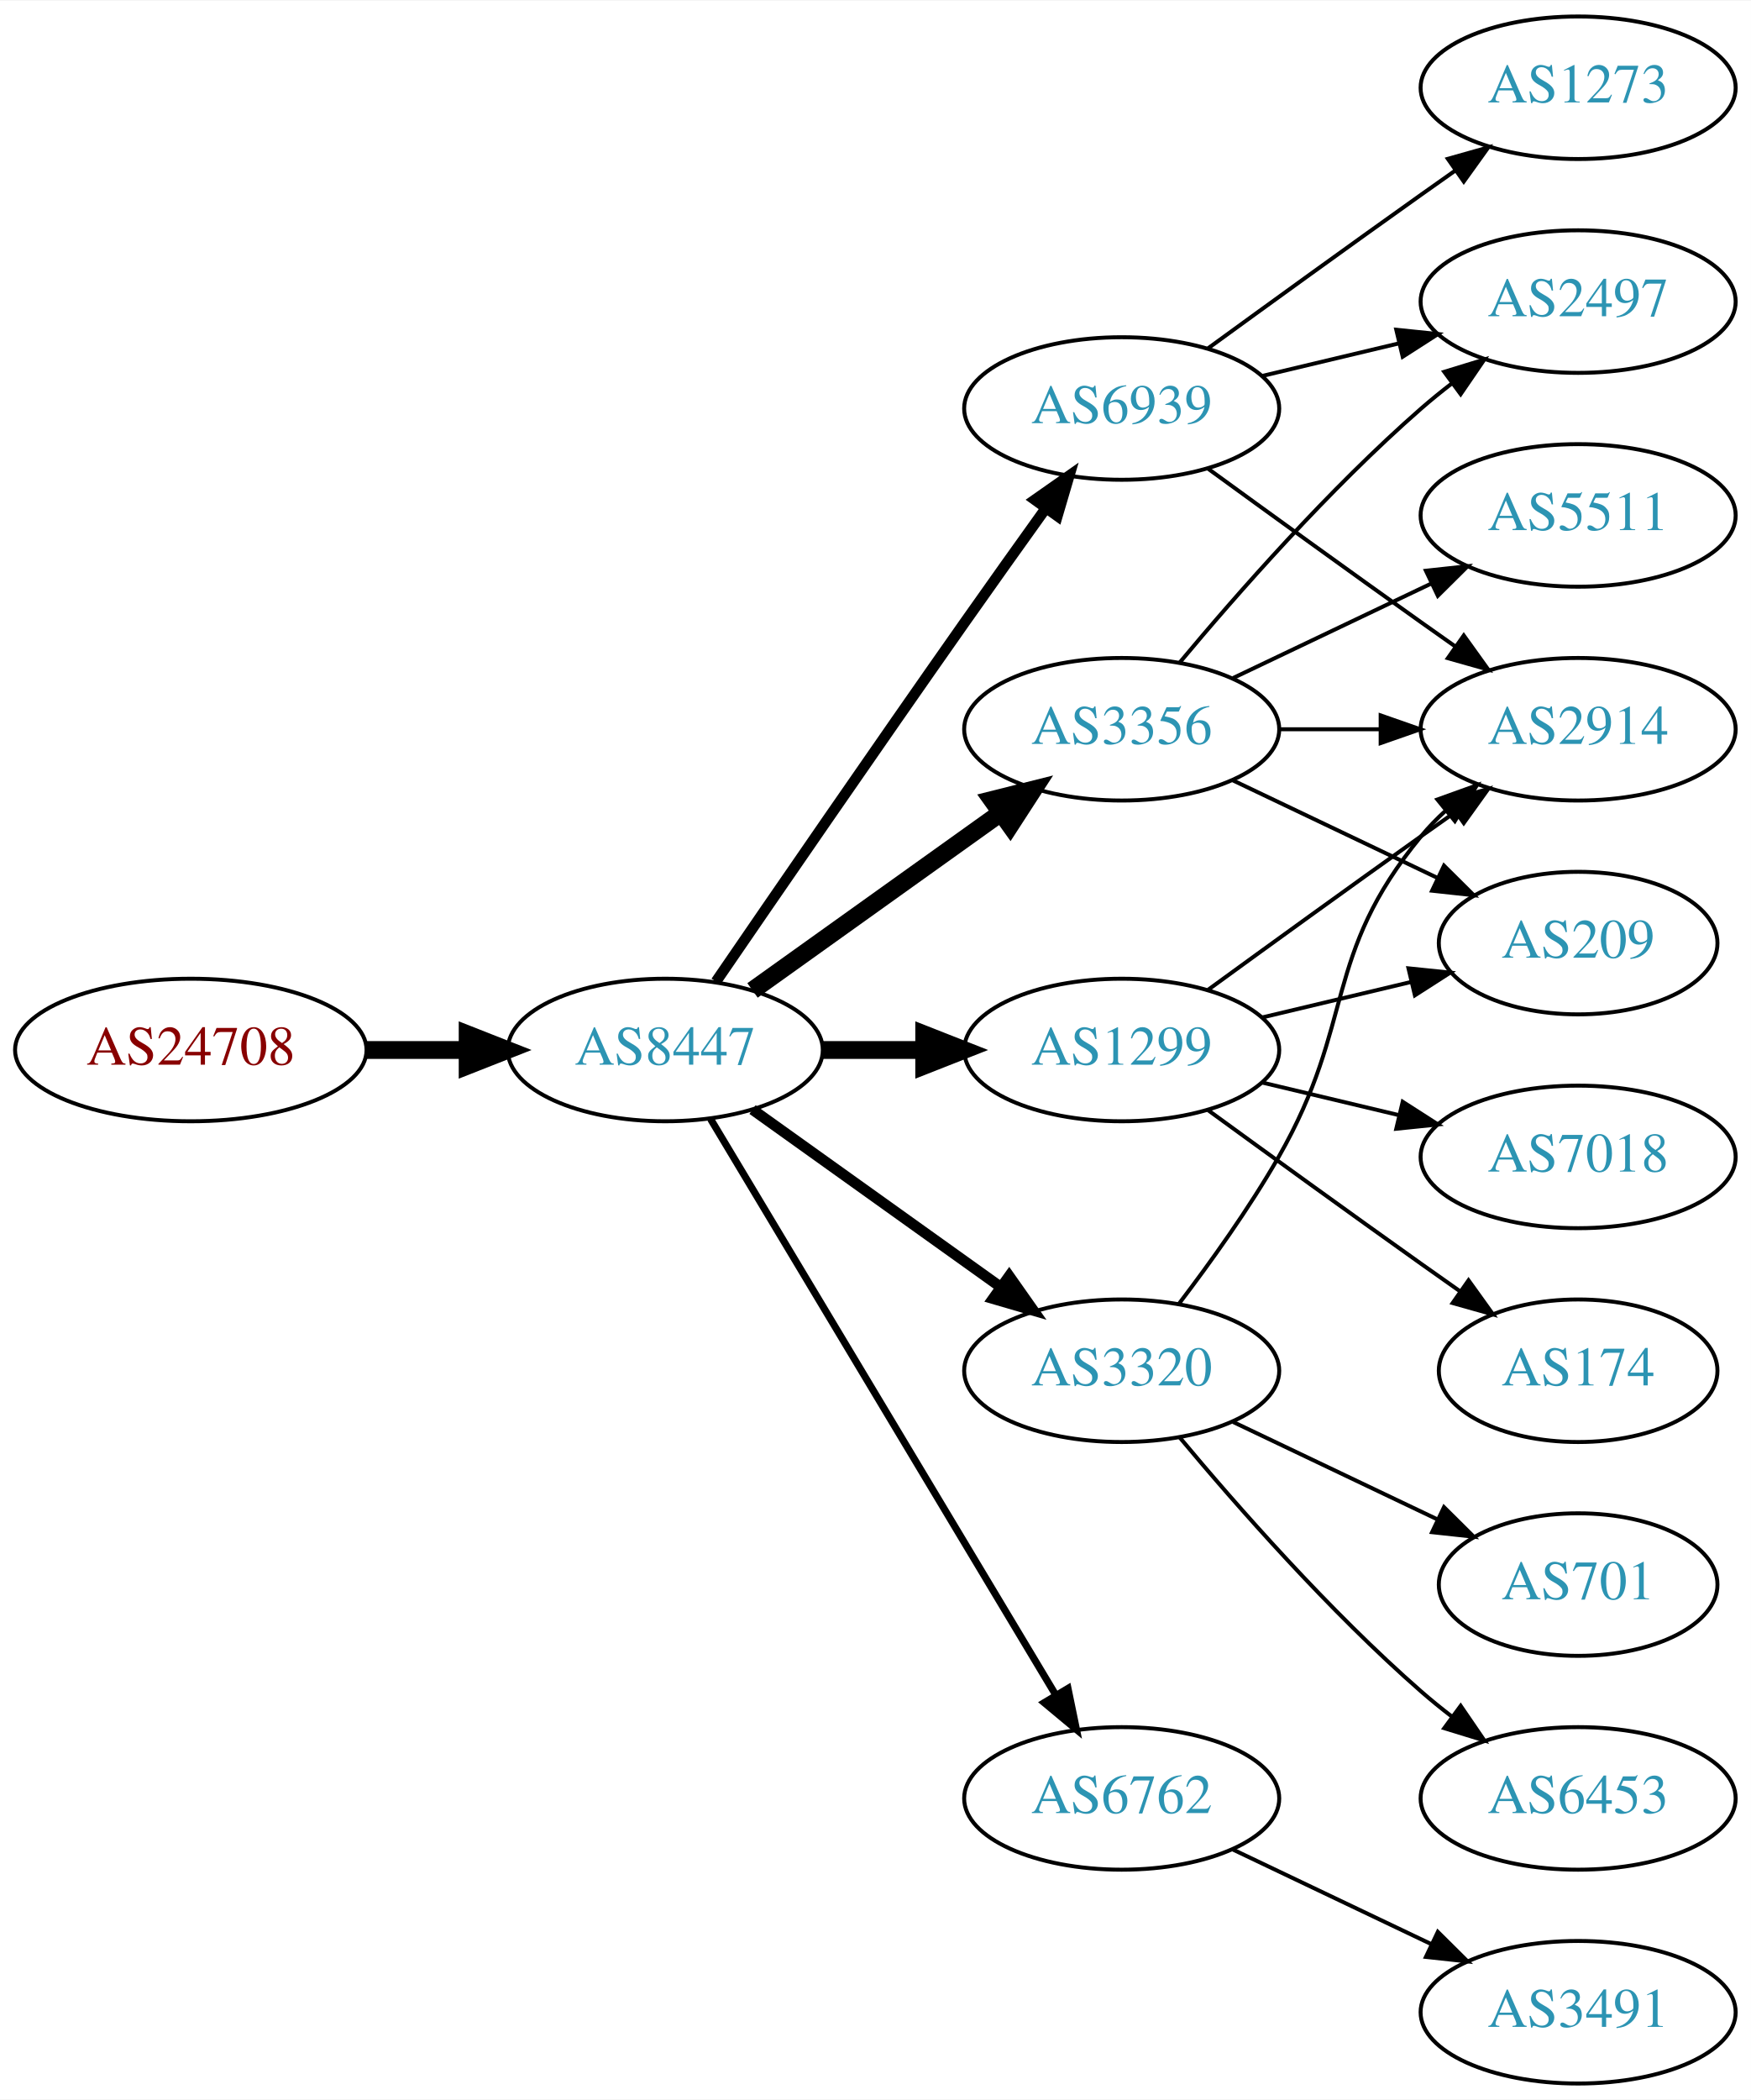
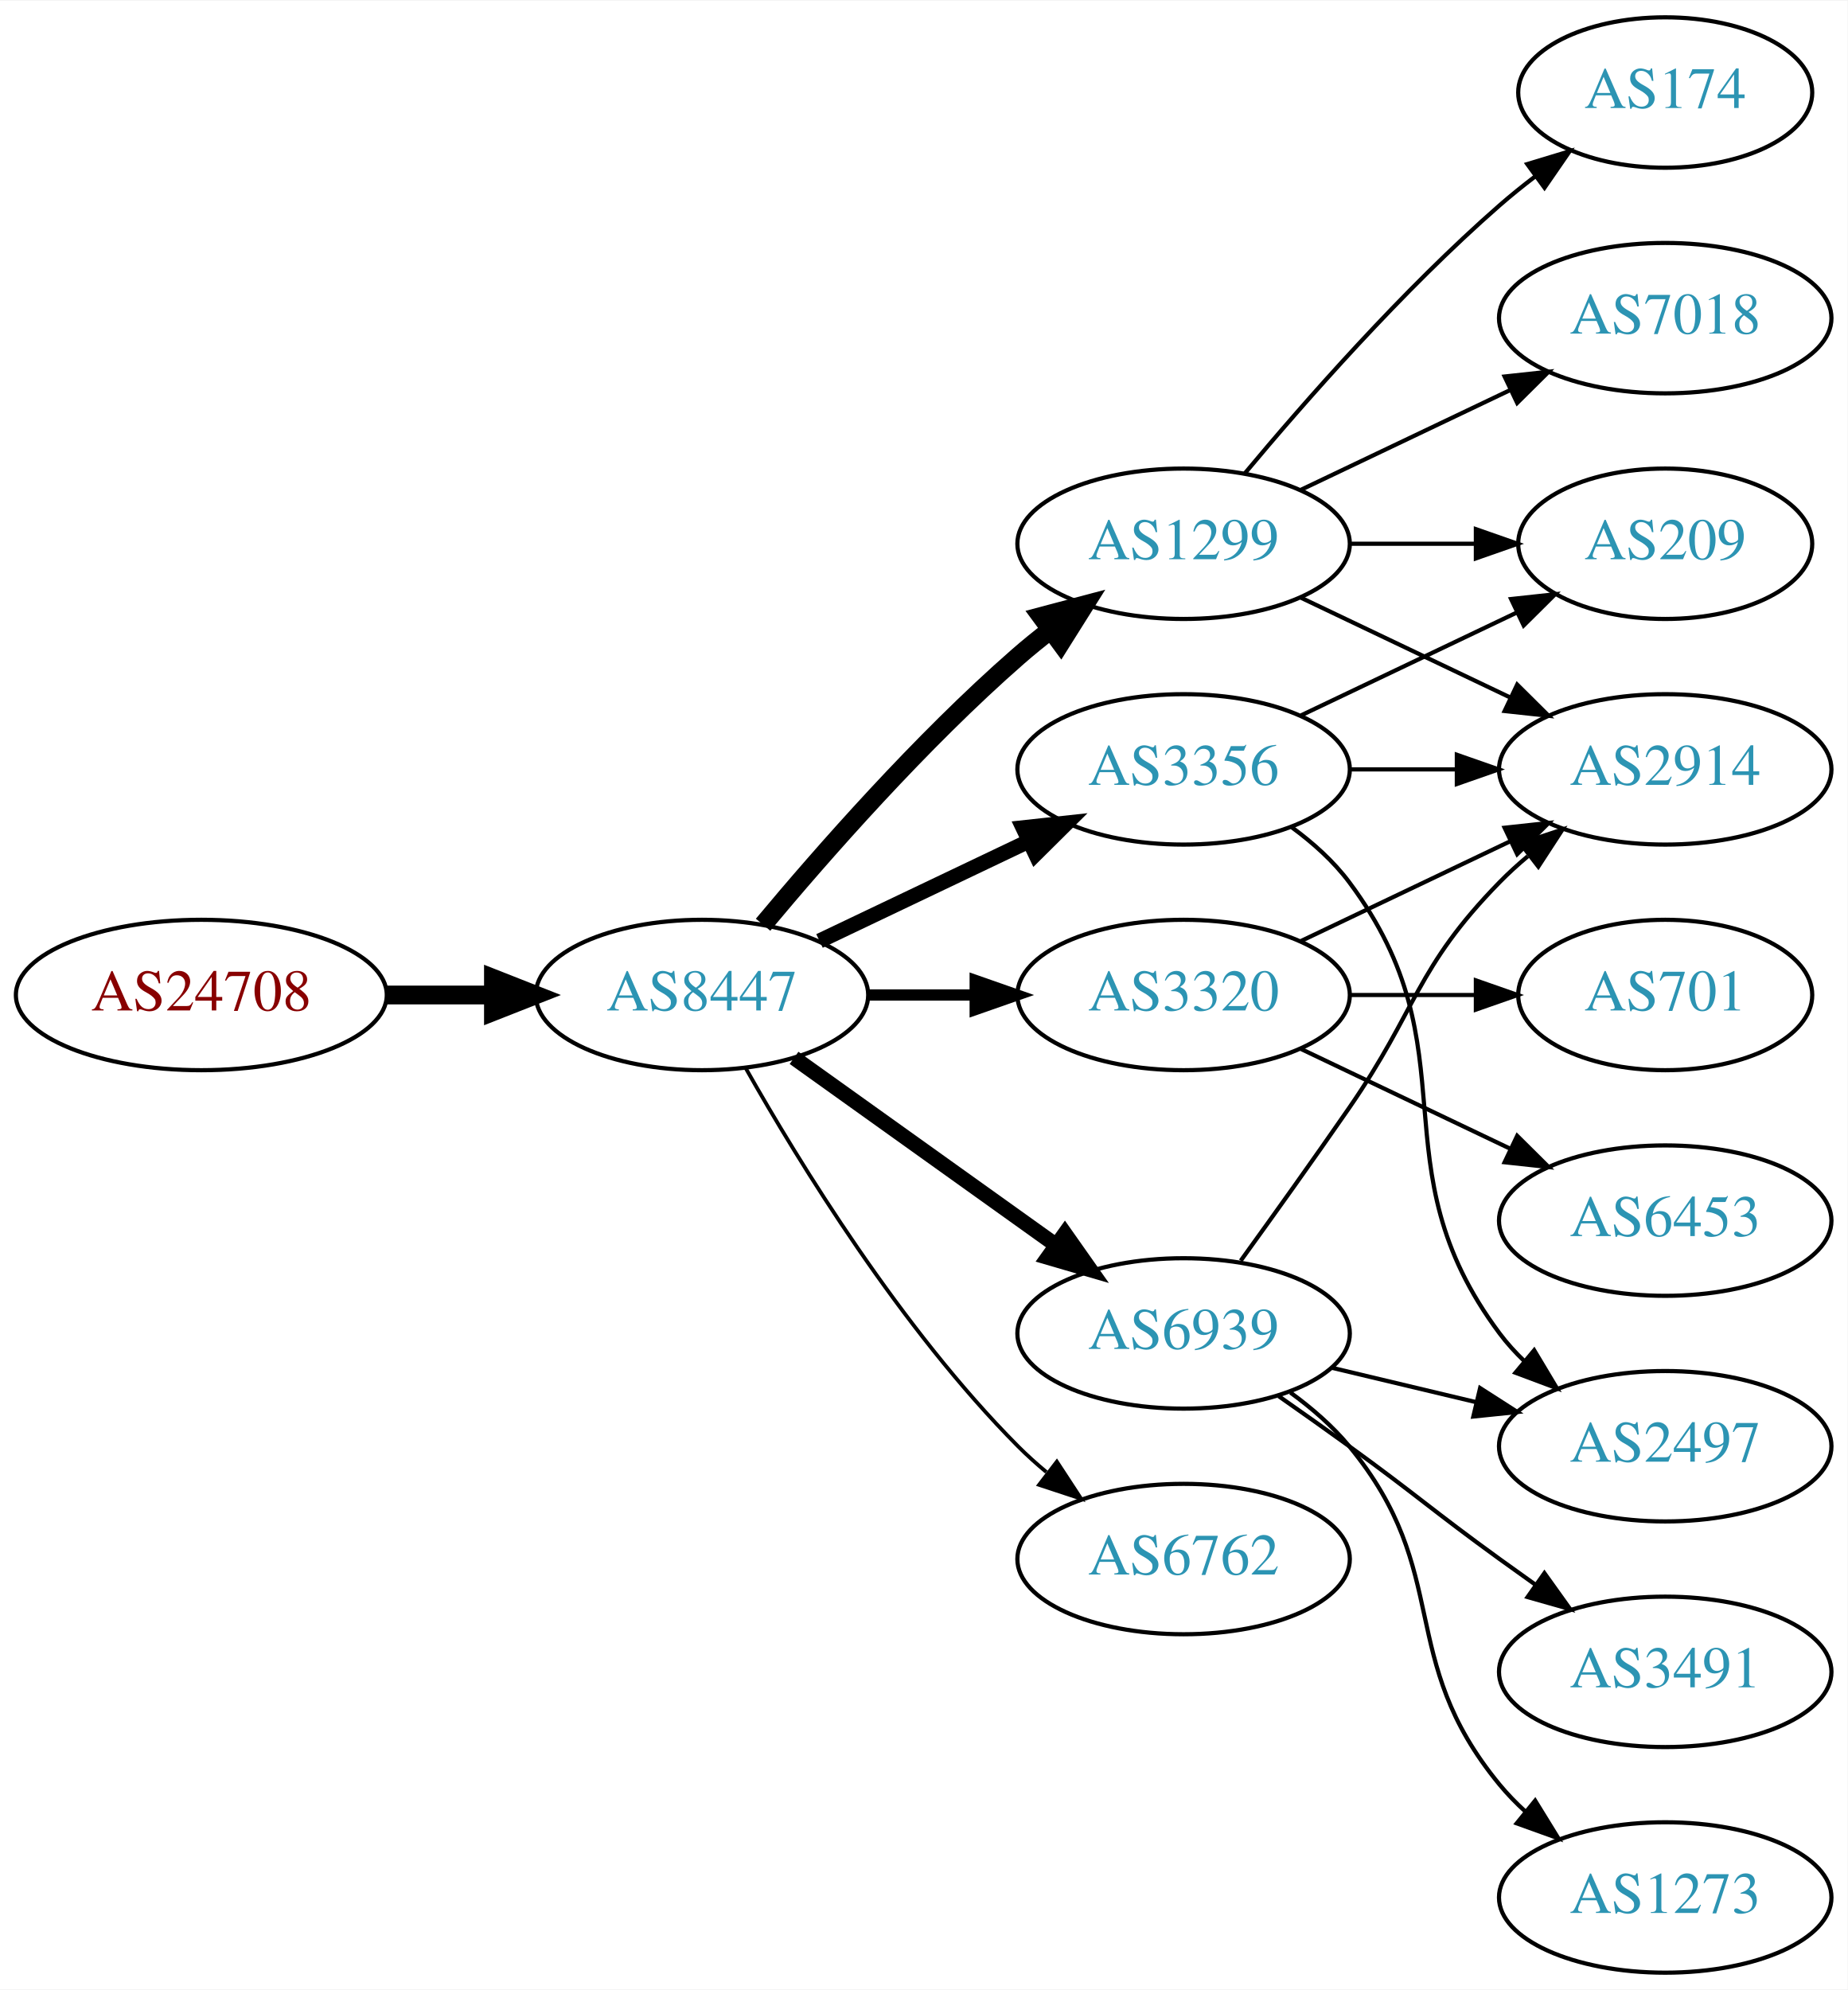
- <svg xmlns="http://www.w3.org/2000/svg" xmlns:xlink="http://www.w3.org/1999/xlink" width="442pt" height="530pt" viewBox="0.00 0.00 442.27 530.00">
-   <g id="graph0" class="graph" transform="scale(1 1) rotate(0) translate(4 526)">
-     <polygon fill="white" stroke="none" points="-4,4 -4,-526 438.271,-526 438.271,4 -4,4" />
+ <svg xmlns="http://www.w3.org/2000/svg" xmlns:xlink="http://www.w3.org/1999/xlink" width="442pt" height="476pt" viewBox="0.00 0.00 442.27 476.00">
+   <g id="graph0" class="graph" transform="scale(1 1) rotate(0) translate(4 472)">
+     <polygon fill="white" stroke="none" points="-4,4 -4,-472 438.271,-472 438.271,4 -4,4" />
    <g id="node1" class="node">
      <g id="a_node1">
        <a xlink:href="/asn/24708" xlink:title="AS24708 ~ GRZ IT Center GmbH [AT]">
-           <ellipse fill="#ffffff" stroke="black" cx="44.196" cy="-261" rx="44.393" ry="18" />
-           <text text-anchor="middle" x="44.196" y="-257.3" font-family="Times,serif" font-size="14.00" fill="#880000">AS24708</text>
+           <ellipse fill="#ffffff" stroke="black" cx="44.196" cy="-234" rx="44.393" ry="18" />
+           <text text-anchor="middle" x="44.196" y="-230.3" font-family="Times,serif" font-size="14.00" fill="#880000">AS24708</text>
        </a>
      </g>
    </g>
    <g id="node2" class="node">
      <g id="a_node2">
        <a xlink:href="/asn/8447" xlink:title="AS8447 ~ A1 Telekom Austria AG [AT]">
-           <ellipse fill="#ffffff" stroke="black" cx="164.039" cy="-261" rx="39.794" ry="18" />
-           <text text-anchor="middle" x="164.039" y="-257.3" font-family="Times,serif" font-size="14.00" fill="#2c94b3">AS8447</text>
+           <ellipse fill="#ffffff" stroke="black" cx="164.039" cy="-234" rx="39.794" ry="18" />
+           <text text-anchor="middle" x="164.039" y="-230.3" font-family="Times,serif" font-size="14.00" fill="#2c94b3">AS8447</text>
        </a>
      </g>
    </g>
    <g id="edge1" class="edge">
-       <path fill="none" stroke="black" stroke-width="4.5" d="M88.407,-261C96.72,-261 105.482,-261 113.965,-261" />
-       <polygon fill="black" stroke="black" stroke-width="4.5" points="114.123,-264.938 124.123,-261 114.123,-257.063 114.123,-264.938" />
+       <path fill="none" stroke="black" stroke-width="4.5" d="M88.407,-234C96.72,-234 105.482,-234 113.965,-234" />
+       <polygon fill="black" stroke="black" stroke-width="4.5" points="114.123,-237.938 124.123,-234 114.123,-230.063 114.123,-237.938" />
    </g>
    <g id="node3" class="node">
      <g id="a_node3">
-         <a xlink:href="/asn/6939" xlink:title="AS6939 ~ Hurricane Electric LLC [US]">
-           <ellipse fill="#ffffff" stroke="black" cx="279.332" cy="-423" rx="39.794" ry="18" />
-           <text text-anchor="middle" x="279.332" y="-419.3" font-family="Times,serif" font-size="14.00" fill="#2c94b3">AS6939</text>
+         <a xlink:href="/asn/1299" xlink:title="AS1299 ~ Telia Carrier [EU]">
+           <ellipse fill="#ffffff" stroke="black" cx="279.332" cy="-342" rx="39.794" ry="18" />
+           <text text-anchor="middle" x="279.332" y="-338.3" font-family="Times,serif" font-size="14.00" fill="#2c94b3">AS1299</text>
        </a>
      </g>
    </g>
    <g id="edge2" class="edge">
-       <path fill="none" stroke="black" stroke-width="2.7" d="M176.846,-278.269C191.489,-299.642 217.262,-337.12 239.685,-369 246.32,-378.433 253.67,-388.739 260.164,-397.795" />
-       <polygon fill="black" stroke="black" stroke-width="2.7" points="257.399,-399.946 266.076,-406.026 263.085,-395.862 257.399,-399.946" />
+       <path fill="none" stroke="black" stroke-width="4.5" d="M178.669,-250.817C192.951,-267.929 216.498,-294.745 239.685,-315 242.151,-317.154 244.789,-319.294 247.487,-321.372" />
+       <polygon fill="black" stroke="black" stroke-width="4.5" points="245.252,-324.616 255.641,-327.37 249.919,-318.273 245.252,-324.616" />
    </g>
    <g id="node4" class="node">
      <g id="a_node4">
        <a xlink:href="/asn/3356" xlink:title="AS3356 ~ Level 3 Parent, LLC [US]">
-           <ellipse fill="#ffffff" stroke="black" cx="279.332" cy="-342" rx="39.794" ry="18" />
-           <text text-anchor="middle" x="279.332" y="-338.3" font-family="Times,serif" font-size="14.00" fill="#2c94b3">AS3356</text>
+           <ellipse fill="#ffffff" stroke="black" cx="279.332" cy="-288" rx="39.794" ry="18" />
+           <text text-anchor="middle" x="279.332" y="-284.3" font-family="Times,serif" font-size="14.00" fill="#2c94b3">AS3356</text>
        </a>
      </g>
    </g>
    <g id="edge3" class="edge">
-       <path fill="none" stroke="black" stroke-width="4.5" d="M186.083,-276.046C203.697,-288.639 229.036,-306.755 248.701,-320.816" />
-       <polygon fill="black" stroke="black" stroke-width="4.5" points="246.591,-324.147 257.016,-326.76 251.171,-317.741 246.591,-324.147" />
+       <path fill="none" stroke="black" stroke-width="3.6" d="M192.175,-246.934C207.169,-254.081 225.99,-263.052 242.213,-270.785" />
+       <polygon fill="black" stroke="black" stroke-width="3.6" points="240.884,-274.028 251.417,-275.171 243.895,-267.709 240.884,-274.028" />
    </g>
    <g id="node5" class="node">
      <g id="a_node5">
-         <a xlink:href="/asn/1299" xlink:title="AS1299 ~ Telia Carrier [EU]">
-           <ellipse fill="#ffffff" stroke="black" cx="279.332" cy="-261" rx="39.794" ry="18" />
-           <text text-anchor="middle" x="279.332" y="-257.3" font-family="Times,serif" font-size="14.00" fill="#2c94b3">AS1299</text>
+         <a xlink:href="/asn/3320" xlink:title="AS3320 ~ DTAG [DE]">
+           <ellipse fill="#ffffff" stroke="black" cx="279.332" cy="-234" rx="39.794" ry="18" />
+           <text text-anchor="middle" x="279.332" y="-230.3" font-family="Times,serif" font-size="14.00" fill="#2c94b3">AS3320</text>
        </a>
      </g>
    </g>
    <g id="edge4" class="edge">
-       <path fill="none" stroke="black" stroke-width="4.5" d="M203.711,-261C211.914,-261 220.678,-261 229.21,-261" />
-       <polygon fill="black" stroke="black" stroke-width="4.5" points="229.449,-264.938 239.449,-261 229.449,-257.063 229.449,-264.938" />
+       <path fill="none" stroke="black" stroke-width="2.7" d="M203.711,-234C211.914,-234 220.678,-234 229.21,-234" />
+       <polygon fill="black" stroke="black" stroke-width="2.7" points="229.449,-237.5 239.449,-234 229.449,-230.5 229.449,-237.5" />
    </g>
    <g id="node6" class="node">
      <g id="a_node6">
-         <a xlink:href="/asn/3320" xlink:title="AS3320 ~ DTAG [DE]">
-           <ellipse fill="#ffffff" stroke="black" cx="279.332" cy="-180" rx="39.794" ry="18" />
-           <text text-anchor="middle" x="279.332" y="-176.3" font-family="Times,serif" font-size="14.00" fill="#2c94b3">AS3320</text>
+         <a xlink:href="/asn/6939" xlink:title="AS6939 ~ Hurricane Electric LLC [US]">
+           <ellipse fill="#ffffff" stroke="black" cx="279.332" cy="-153" rx="39.794" ry="18" />
+           <text text-anchor="middle" x="279.332" y="-149.3" font-family="Times,serif" font-size="14.00" fill="#2c94b3">AS6939</text>
        </a>
      </g>
    </g>
    <g id="edge5" class="edge">
-       <path fill="none" stroke="black" stroke-width="2.7" d="M186.083,-245.954C203.697,-233.361 229.036,-215.245 248.701,-201.184" />
-       <polygon fill="black" stroke="black" stroke-width="2.7" points="250.917,-203.903 257.016,-195.24 246.845,-198.209 250.917,-203.903" />
+       <path fill="none" stroke="black" stroke-width="3.6" d="M186.083,-218.954C203.697,-206.361 229.036,-188.245 248.701,-174.184" />
+       <polygon fill="black" stroke="black" stroke-width="3.6" points="250.917,-176.903 257.016,-168.24 246.845,-171.209 250.917,-176.903" />
    </g>
    <g id="node7" class="node">
      <g id="a_node7">
        <a xlink:href="/asn/6762" xlink:title="AS6762 ~ TELECOM ITALIA SPARKLE S.p.A. [IT]">
-           <ellipse fill="#ffffff" stroke="black" cx="279.332" cy="-72" rx="39.794" ry="18" />
-           <text text-anchor="middle" x="279.332" y="-68.3" font-family="Times,serif" font-size="14.00" fill="#2c94b3">AS6762</text>
+           <ellipse fill="#ffffff" stroke="black" cx="279.332" cy="-99" rx="39.794" ry="18" />
+           <text text-anchor="middle" x="279.332" y="-95.3" font-family="Times,serif" font-size="14.00" fill="#2c94b3">AS6762</text>
        </a>
      </g>
    </g>
    <g id="edge6" class="edge">
-       <path fill="none" stroke="black" stroke-width="1.8" d="M175.494,-243.558C195.475,-210.225 239.18,-137.314 262.666,-98.134" />
-       <polygon fill="black" stroke="black" stroke-width="1.8" points="265.762,-99.776 267.902,-89.4 259.758,-96.177 265.762,-99.776" />
+       <path fill="none" stroke="black" stroke-width="0.9" d="M174.498,-216.51C187.28,-193.904 211.712,-154.114 239.685,-126 241.796,-123.879 244.092,-121.812 246.477,-119.829" />
+       <polygon fill="black" stroke="black" stroke-width="0.9" points="248.993,-122.31 254.793,-113.444 244.73,-116.758 248.993,-122.31" />
    </g>
    <g id="node8" class="node">
      <g id="a_node8">
-         <a xlink:href="/asn/2914" xlink:title="AS2914 ~ NTT America, Inc. [US]">
-           <ellipse fill="#ffffff" stroke="black" cx="394.625" cy="-342" rx="39.794" ry="18" />
-           <text text-anchor="middle" x="394.625" y="-338.3" font-family="Times,serif" font-size="14.00" fill="#2c94b3">AS2914</text>
+         <a xlink:href="/asn/7018" xlink:title="AS7018 ~ AT&amp;T Services, Inc. [US]">
+           <ellipse fill="#ffffff" stroke="black" cx="394.625" cy="-396" rx="39.794" ry="18" />
+           <text text-anchor="middle" x="394.625" y="-392.3" font-family="Times,serif" font-size="14.00" fill="#2c94b3">AS7018</text>
        </a>
      </g>
    </g>
    <g id="edge7" class="edge">
-       <path fill="none" stroke="black" d="M301.18,-407.778C316.114,-396.909 336.727,-381.975 354.978,-369 357.799,-366.995 360.742,-364.915 363.69,-362.841" />
-       <polygon fill="black" stroke="black" points="365.736,-365.681 371.914,-357.074 361.717,-359.95 365.736,-365.681" />
+       <path fill="none" stroke="black" d="M307.468,-354.934C322.462,-362.081 341.283,-371.052 357.506,-378.785" />
+       <polygon fill="black" stroke="black" points="356.177,-382.028 366.71,-383.171 359.188,-375.709 356.177,-382.028" />
    </g>
    <g id="node9" class="node">
      <g id="a_node9">
-         <a xlink:href="/asn/1273" xlink:title="AS1273 ~ Vodafone Group PLC [EU]">
-           <ellipse fill="#ffffff" stroke="black" cx="394.625" cy="-504" rx="39.794" ry="18" />
-           <text text-anchor="middle" x="394.625" y="-500.3" font-family="Times,serif" font-size="14.00" fill="#2c94b3">AS1273</text>
+         <a xlink:href="/asn/209" xlink:title="AS209 ~ CenturyLink Communications, LLC [US]">
+           <ellipse fill="#ffffff" stroke="black" cx="394.625" cy="-342" rx="35.194" ry="18" />
+           <text text-anchor="middle" x="394.625" y="-338.3" font-family="Times,serif" font-size="14.00" fill="#2c94b3">AS209</text>
        </a>
      </g>
    </g>
    <g id="edge8" class="edge">
-       <path fill="none" stroke="black" d="M301.18,-438.222C316.114,-449.091 336.727,-464.025 354.978,-477 357.799,-479.005 360.742,-481.085 363.69,-483.159" />
-       <polygon fill="black" stroke="black" points="361.717,-486.05 371.914,-488.926 365.736,-480.319 361.717,-486.05" />
+       <path fill="none" stroke="black" d="M319.004,-342C328.709,-342 339.2,-342 349.163,-342" />
+       <polygon fill="black" stroke="black" points="349.299,-345.5 359.299,-342 349.299,-338.5 349.299,-345.5" />
    </g>
    <g id="node10" class="node">
      <g id="a_node10">
-         <a xlink:href="/asn/2497" xlink:title="AS2497 ~ Internet Initiative Japan Inc. [JP]">
-           <ellipse fill="#ffffff" stroke="black" cx="394.625" cy="-450" rx="39.794" ry="18" />
-           <text text-anchor="middle" x="394.625" y="-446.3" font-family="Times,serif" font-size="14.00" fill="#2c94b3">AS2497</text>
+         <a xlink:href="/asn/174" xlink:title="AS174 ~ Cogent Communications [US]">
+           <ellipse fill="#ffffff" stroke="black" cx="394.625" cy="-450" rx="35.194" ry="18" />
+           <text text-anchor="middle" x="394.625" y="-446.3" font-family="Times,serif" font-size="14.00" fill="#2c94b3">AS174</text>
        </a>
      </g>
    </g>
    <g id="edge9" class="edge">
-       <path fill="none" stroke="black" d="M314.939,-431.248C325.81,-433.838 337.964,-436.735 349.407,-439.462" />
-       <polygon fill="black" stroke="black" points="348.69,-442.889 359.229,-441.803 350.313,-436.08 348.69,-442.889" />
-     </g>
-     <g id="edge11" class="edge">
-       <path fill="none" stroke="black" d="M319.004,-342C327.207,-342 335.971,-342 344.503,-342" />
-       <polygon fill="black" stroke="black" points="344.742,-345.5 354.742,-342 344.742,-338.5 344.742,-345.5" />
-     </g>
-     <g id="edge12" class="edge">
-       <path fill="none" stroke="black" d="M293.962,-358.817C308.244,-375.929 331.791,-402.745 354.978,-423 357.444,-425.154 360.082,-427.294 362.78,-429.372" />
-       <polygon fill="black" stroke="black" points="360.805,-432.264 370.934,-435.37 364.953,-426.625 360.805,-432.264" />
+       <path fill="none" stroke="black" d="M293.962,-358.817C308.244,-375.929 331.791,-402.745 354.978,-423 357.648,-425.332 360.521,-427.648 363.451,-429.886" />
+       <polygon fill="black" stroke="black" points="361.602,-432.87 371.742,-435.939 365.729,-427.216 361.602,-432.87" />
    </g>
    <g id="node11" class="node">
      <g id="a_node11">
-         <a xlink:href="/asn/209" xlink:title="AS209 ~ CenturyLink Communications, LLC [US]">
-           <ellipse fill="#ffffff" stroke="black" cx="394.625" cy="-288" rx="35.194" ry="18" />
-           <text text-anchor="middle" x="394.625" y="-284.3" font-family="Times,serif" font-size="14.00" fill="#2c94b3">AS209</text>
+         <a xlink:href="/asn/2914" xlink:title="AS2914 ~ NTT America, Inc. [US]">
+           <ellipse fill="#ffffff" stroke="black" cx="394.625" cy="-288" rx="39.794" ry="18" />
+           <text text-anchor="middle" x="394.625" y="-284.3" font-family="Times,serif" font-size="14.00" fill="#2c94b3">AS2914</text>
        </a>
      </g>
    </g>
    <g id="edge10" class="edge">
-       <path fill="none" stroke="black" d="M307.468,-329.066C322.9,-321.71 342.385,-312.423 358.92,-304.541" />
-       <polygon fill="black" stroke="black" points="360.741,-307.551 368.262,-300.089 357.729,-301.232 360.741,-307.551" />
+       <path fill="none" stroke="black" d="M307.468,-329.066C322.462,-321.919 341.283,-312.948 357.506,-305.215" />
+       <polygon fill="black" stroke="black" points="359.188,-308.291 366.71,-300.829 356.177,-301.972 359.188,-308.291" />
+     </g>
+     <g id="edge13" class="edge">
+       <path fill="none" stroke="black" d="M307.468,-300.934C322.9,-308.29 342.385,-317.577 358.92,-325.459" />
+       <polygon fill="black" stroke="black" points="357.729,-328.768 368.262,-329.911 360.741,-322.449 357.729,-328.768" />
+     </g>
+     <g id="edge11" class="edge">
+       <path fill="none" stroke="black" d="M319.004,-288C327.207,-288 335.971,-288 344.503,-288" />
+       <polygon fill="black" stroke="black" points="344.742,-291.5 354.742,-288 344.742,-284.5 344.742,-291.5" />
    </g>
    <g id="node12" class="node">
      <g id="a_node12">
-         <a xlink:href="/asn/5511" xlink:title="AS5511 ~ Orange S.A. [FR]">
-           <ellipse fill="#ffffff" stroke="black" cx="394.625" cy="-396" rx="39.794" ry="18" />
-           <text text-anchor="middle" x="394.625" y="-392.3" font-family="Times,serif" font-size="14.00" fill="#2c94b3">AS5511</text>
-         </a>
-       </g>
-     </g>
-     <g id="edge13" class="edge">
-       <path fill="none" stroke="black" d="M307.468,-354.934C322.462,-362.081 341.283,-371.052 357.506,-378.785" />
-       <polygon fill="black" stroke="black" points="356.177,-382.028 366.71,-383.171 359.188,-375.709 356.177,-382.028" />
+         <a xlink:href="/asn/2497" xlink:title="AS2497 ~ Internet Initiative Japan Inc. [JP]">
+           <ellipse fill="#ffffff" stroke="black" cx="394.625" cy="-126" rx="39.794" ry="18" />
+           <text text-anchor="middle" x="394.625" y="-122.3" font-family="Times,serif" font-size="14.00" fill="#2c94b3">AS2497</text>
+         </a>
+       </g>
+     </g>
+     <g id="edge12" class="edge">
+       <path fill="none" stroke="black" d="M305.262,-274.118C310.338,-270.389 315.256,-265.984 318.978,-261 349.249,-220.458 324.707,-193.542 354.978,-153 356.723,-150.664 358.73,-148.455 360.893,-146.383" />
+       <polygon fill="black" stroke="black" points="363.253,-148.973 368.694,-139.882 358.771,-143.595 363.253,-148.973" />
    </g>
    <g id="edge16" class="edge">
-       <path fill="none" stroke="black" d="M301.18,-276.222C316.114,-287.091 336.727,-302.025 354.978,-315 357.799,-317.005 360.742,-319.085 363.69,-321.159" />
-       <polygon fill="black" stroke="black" points="361.717,-324.05 371.914,-326.926 365.736,-318.319 361.717,-324.05" />
-     </g>
-     <g id="edge14" class="edge">
-       <path fill="none" stroke="black" d="M314.939,-269.248C326.733,-272.058 340.038,-275.229 352.306,-278.153" />
-       <polygon fill="black" stroke="black" points="351.772,-281.624 362.311,-280.537 353.394,-274.814 351.772,-281.624" />
+       <path fill="none" stroke="black" d="M307.468,-246.934C322.462,-254.081 341.283,-263.052 357.506,-270.785" />
+       <polygon fill="black" stroke="black" points="356.177,-274.028 366.71,-275.171 359.188,-267.709 356.177,-274.028" />
    </g>
    <g id="node13" class="node">
      <g id="a_node13">
-         <a xlink:href="/asn/7018" xlink:title="AS7018 ~ AT&amp;T Services, Inc. [US]">
-           <ellipse fill="#ffffff" stroke="black" cx="394.625" cy="-234" rx="39.794" ry="18" />
-           <text text-anchor="middle" x="394.625" y="-230.3" font-family="Times,serif" font-size="14.00" fill="#2c94b3">AS7018</text>
-         </a>
-       </g>
-     </g>
-     <g id="edge15" class="edge">
-       <path fill="none" stroke="black" d="M314.939,-252.752C325.81,-250.162 337.964,-247.265 349.407,-244.538" />
-       <polygon fill="black" stroke="black" points="350.313,-247.92 359.229,-242.197 348.69,-241.111 350.313,-247.92" />
+         <a xlink:href="/asn/701" xlink:title="AS701 ~ UUNET [US]">
+           <ellipse fill="#ffffff" stroke="black" cx="394.625" cy="-234" rx="35.194" ry="18" />
+           <text text-anchor="middle" x="394.625" y="-230.3" font-family="Times,serif" font-size="14.00" fill="#2c94b3">AS701</text>
+         </a>
+       </g>
+     </g>
+     <g id="edge14" class="edge">
+       <path fill="none" stroke="black" d="M319.004,-234C328.709,-234 339.2,-234 349.163,-234" />
+       <polygon fill="black" stroke="black" points="349.299,-237.5 359.299,-234 349.299,-230.5 349.299,-237.5" />
    </g>
    <g id="node14" class="node">
      <g id="a_node14">
-         <a xlink:href="/asn/174" xlink:title="AS174 ~ Cogent Communications [US]">
-           <ellipse fill="#ffffff" stroke="black" cx="394.625" cy="-180" rx="35.194" ry="18" />
-           <text text-anchor="middle" x="394.625" y="-176.3" font-family="Times,serif" font-size="14.00" fill="#2c94b3">AS174</text>
-         </a>
-       </g>
+         <a xlink:href="/asn/6453" xlink:title="AS6453 ~ TATA COMMUNICATIONS (AMERICA) INC [US]">
+           <ellipse fill="#ffffff" stroke="black" cx="394.625" cy="-180" rx="39.794" ry="18" />
+           <text text-anchor="middle" x="394.625" y="-176.3" font-family="Times,serif" font-size="14.00" fill="#2c94b3">AS6453</text>
+         </a>
+       </g>
+     </g>
+     <g id="edge15" class="edge">
+       <path fill="none" stroke="black" d="M307.468,-221.066C322.462,-213.919 341.283,-204.948 357.506,-197.215" />
+       <polygon fill="black" stroke="black" points="359.188,-200.291 366.71,-192.829 356.177,-193.972 359.188,-200.291" />
    </g>
    <g id="edge17" class="edge">
-       <path fill="none" stroke="black" d="M301.18,-245.778C316.114,-234.909 336.727,-219.975 354.978,-207 358.188,-204.718 361.557,-202.339 364.912,-199.982" />
-       <polygon fill="black" stroke="black" points="366.94,-202.834 373.123,-194.23 362.924,-197.101 366.94,-202.834" />
+       <path fill="none" stroke="black" d="M293.011,-170.406C300.626,-180.937 310.459,-194.67 318.978,-207 335.374,-230.731 334.806,-240.383 354.978,-261 357.071,-263.139 359.354,-265.218 361.731,-267.21" />
+       <polygon fill="black" stroke="black" points="359.974,-270.275 370.031,-273.611 364.249,-264.732 359.974,-270.275" />
    </g>
    <g id="edge20" class="edge">
-       <path fill="none" stroke="black" d="M293.793,-196.913C301.686,-207.27 311.535,-220.992 318.978,-234 338.543,-268.194 329.913,-284.606 354.978,-315 356.833,-317.25 358.92,-319.396 361.139,-321.424" />
-       <polygon fill="black" stroke="black" points="359.075,-324.256 369.044,-327.844 363.488,-318.823 359.075,-324.256" />
+       <path fill="none" stroke="black" d="M314.939,-144.752C325.81,-142.162 337.964,-139.265 349.407,-136.538" />
+       <polygon fill="black" stroke="black" points="350.313,-139.92 359.229,-134.197 348.69,-133.111 350.313,-139.92" />
    </g>
    <g id="node15" class="node">
      <g id="a_node15">
-         <a xlink:href="/asn/701" xlink:title="AS701 ~ UUNET [US]">
-           <ellipse fill="#ffffff" stroke="black" cx="394.625" cy="-126" rx="35.194" ry="18" />
-           <text text-anchor="middle" x="394.625" y="-122.3" font-family="Times,serif" font-size="14.00" fill="#2c94b3">AS701</text>
+         <a xlink:href="/asn/1273" xlink:title="AS1273 ~ Vodafone Group PLC [EU]">
+           <ellipse fill="#ffffff" stroke="black" cx="394.625" cy="-18" rx="39.794" ry="18" />
+           <text text-anchor="middle" x="394.625" y="-14.3" font-family="Times,serif" font-size="14.00" fill="#2c94b3">AS1273</text>
        </a>
      </g>
    </g>
    <g id="edge18" class="edge">
-       <path fill="none" stroke="black" d="M307.468,-167.066C322.9,-159.71 342.385,-150.423 358.92,-142.541" />
-       <polygon fill="black" stroke="black" points="360.741,-145.551 368.262,-138.089 357.729,-139.232 360.741,-145.551" />
+       <path fill="none" stroke="black" d="M304.912,-138.844C310.007,-135.128 315.02,-130.799 318.978,-126 344.043,-95.606 329.913,-75.394 354.978,-45 356.833,-42.751 358.92,-40.604 361.139,-38.576" />
+       <polygon fill="black" stroke="black" points="363.488,-41.178 369.044,-32.156 359.075,-35.744 363.488,-41.178" />
    </g>
    <g id="node16" class="node">
      <g id="a_node16">
-         <a xlink:href="/asn/6453" xlink:title="AS6453 ~ TATA COMMUNICATIONS (AMERICA) INC [US]">
+         <a xlink:href="/asn/3491" xlink:title="AS3491 ~ PCCW Global, Inc. [US]">
          <ellipse fill="#ffffff" stroke="black" cx="394.625" cy="-72" rx="39.794" ry="18" />
-           <text text-anchor="middle" x="394.625" y="-68.3" font-family="Times,serif" font-size="14.00" fill="#2c94b3">AS6453</text>
+           <text text-anchor="middle" x="394.625" y="-68.3" font-family="Times,serif" font-size="14.00" fill="#2c94b3">AS3491</text>
        </a>
      </g>
    </g>
    <g id="edge19" class="edge">
-       <path fill="none" stroke="black" d="M293.962,-163.183C308.244,-146.071 331.791,-119.255 354.978,-99 357.444,-96.846 360.082,-94.706 362.78,-92.628" />
-       <polygon fill="black" stroke="black" points="364.953,-95.375 370.934,-86.63 360.805,-89.736 364.953,-95.375" />
-     </g>
-     <g id="node17" class="node">
-       <g id="a_node17">
-         <a xlink:href="/asn/3491" xlink:title="AS3491 ~ PCCW Global, Inc. [US]">
-           <ellipse fill="#ffffff" stroke="black" cx="394.625" cy="-18" rx="39.794" ry="18" />
-           <text text-anchor="middle" x="394.625" y="-14.3" font-family="Times,serif" font-size="14.00" fill="#2c94b3">AS3491</text>
-         </a>
-       </g>
-     </g>
-     <g id="edge21" class="edge">
-       <path fill="none" stroke="black" d="M307.468,-59.066C322.462,-51.919 341.283,-42.948 357.506,-35.215" />
-       <polygon fill="black" stroke="black" points="359.188,-38.291 366.71,-30.829 356.177,-31.972 359.188,-38.291" />
+       <path fill="none" stroke="black" d="M302.089,-137.991C307.623,-134.121 313.542,-129.936 318.978,-126 335.178,-114.271 338.778,-110.729 354.978,-99 357.781,-96.971 360.712,-94.875 363.653,-92.79" />
+       <polygon fill="black" stroke="black" points="365.704,-95.627 371.868,-87.009 361.675,-89.903 365.704,-95.627" />
    </g>
  </g>
</svg>
